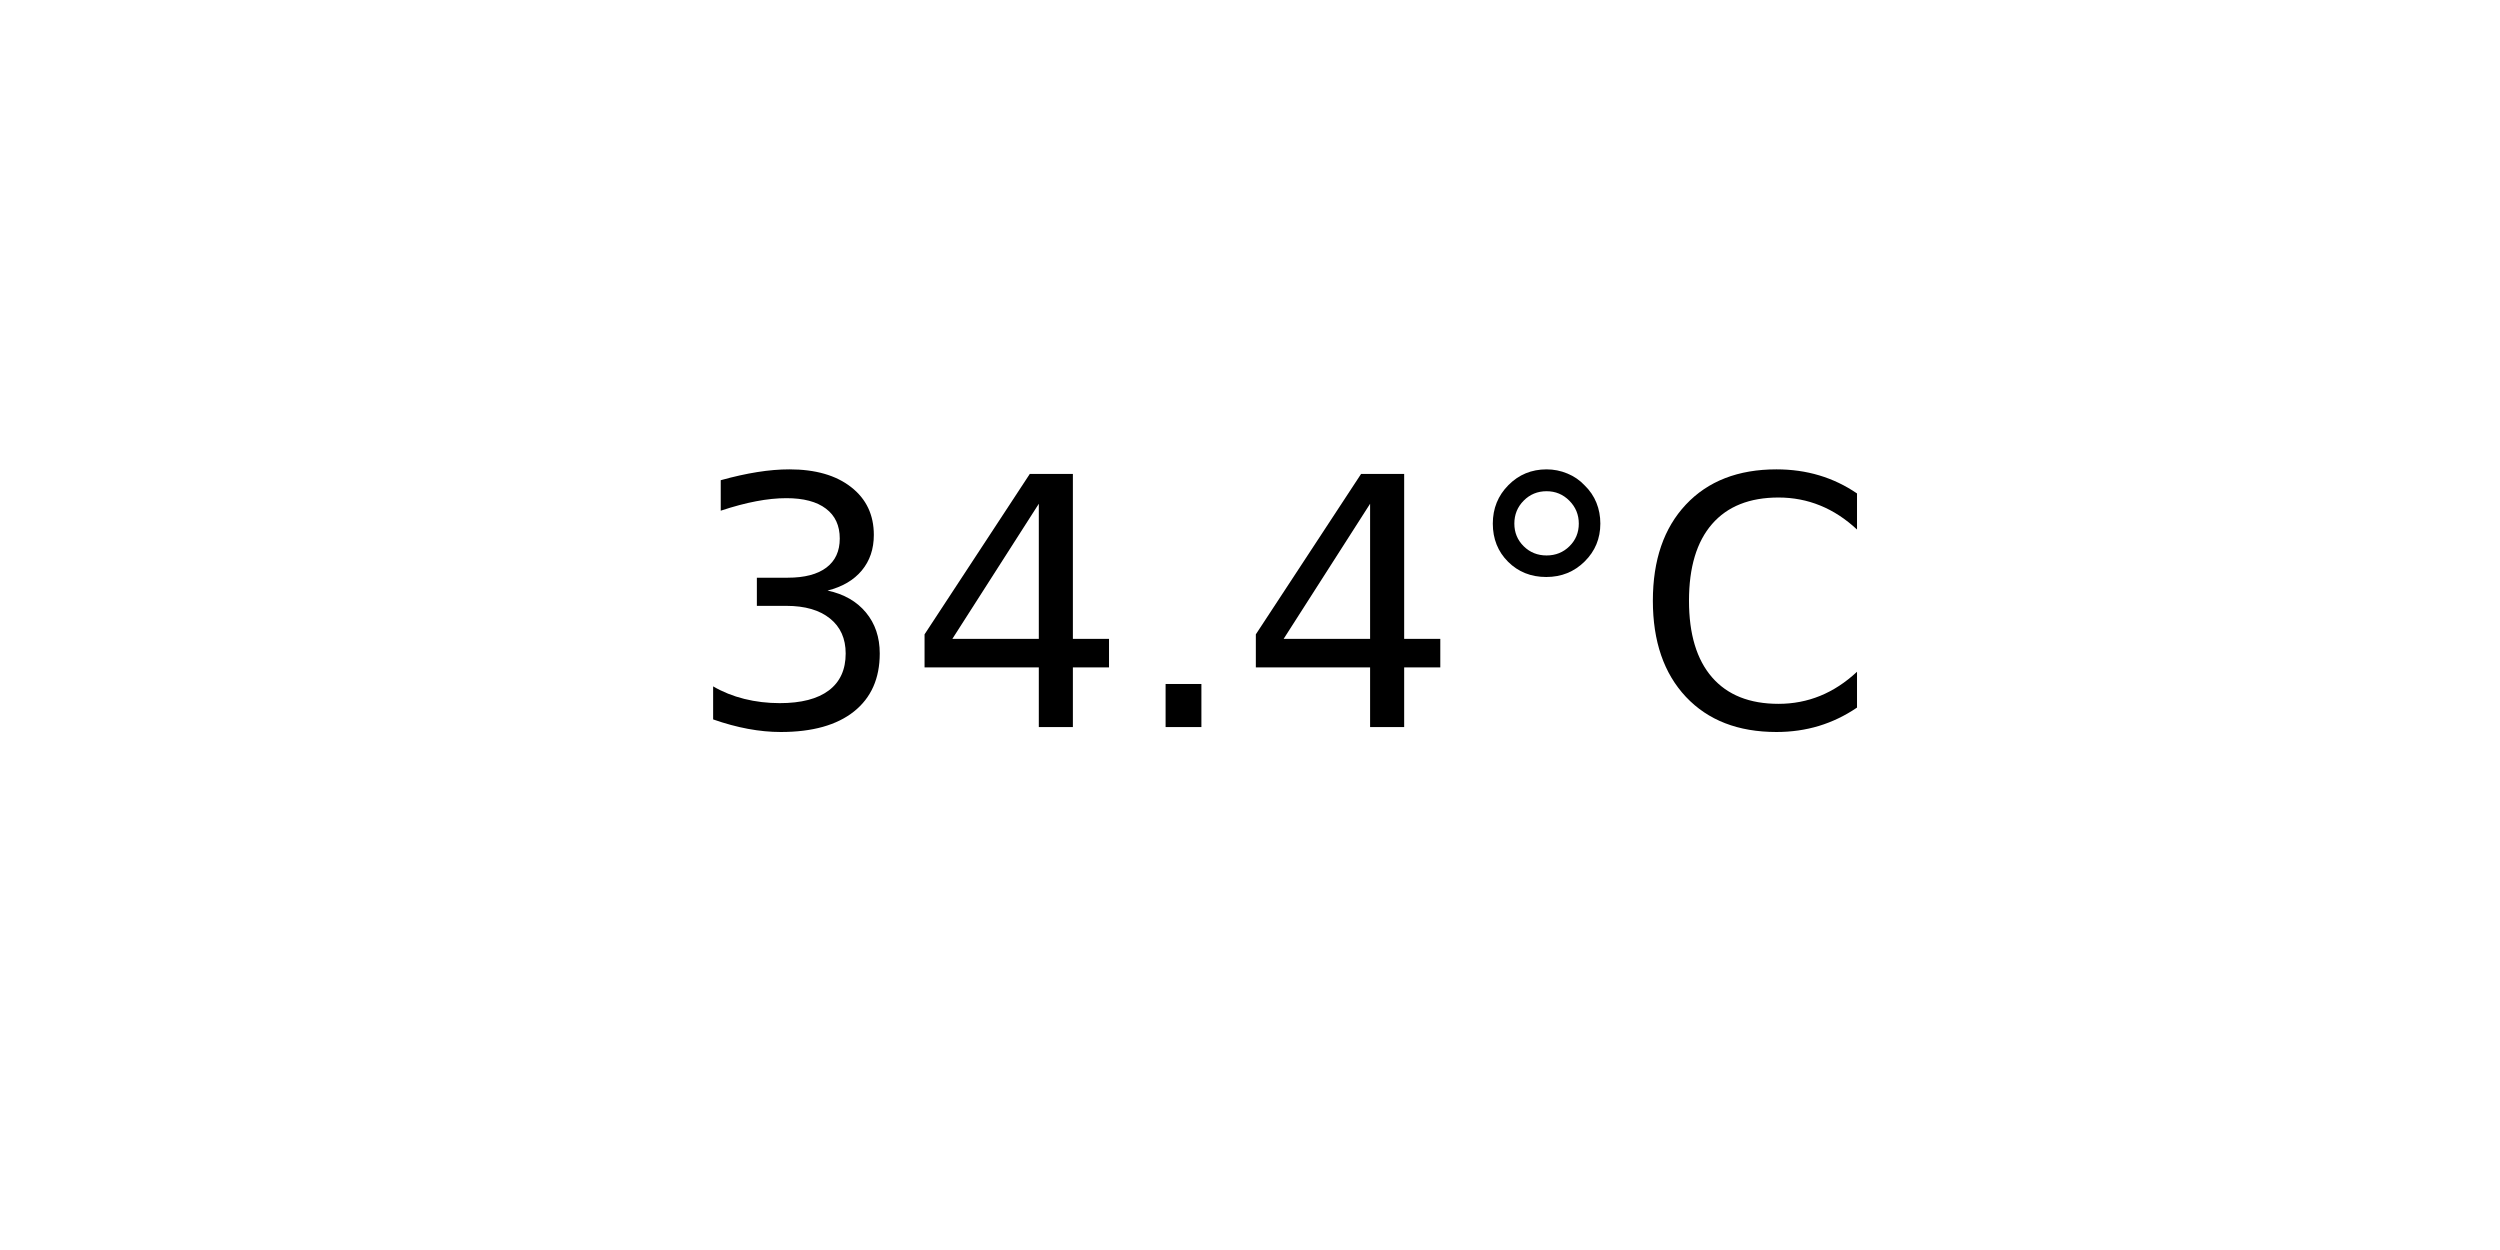
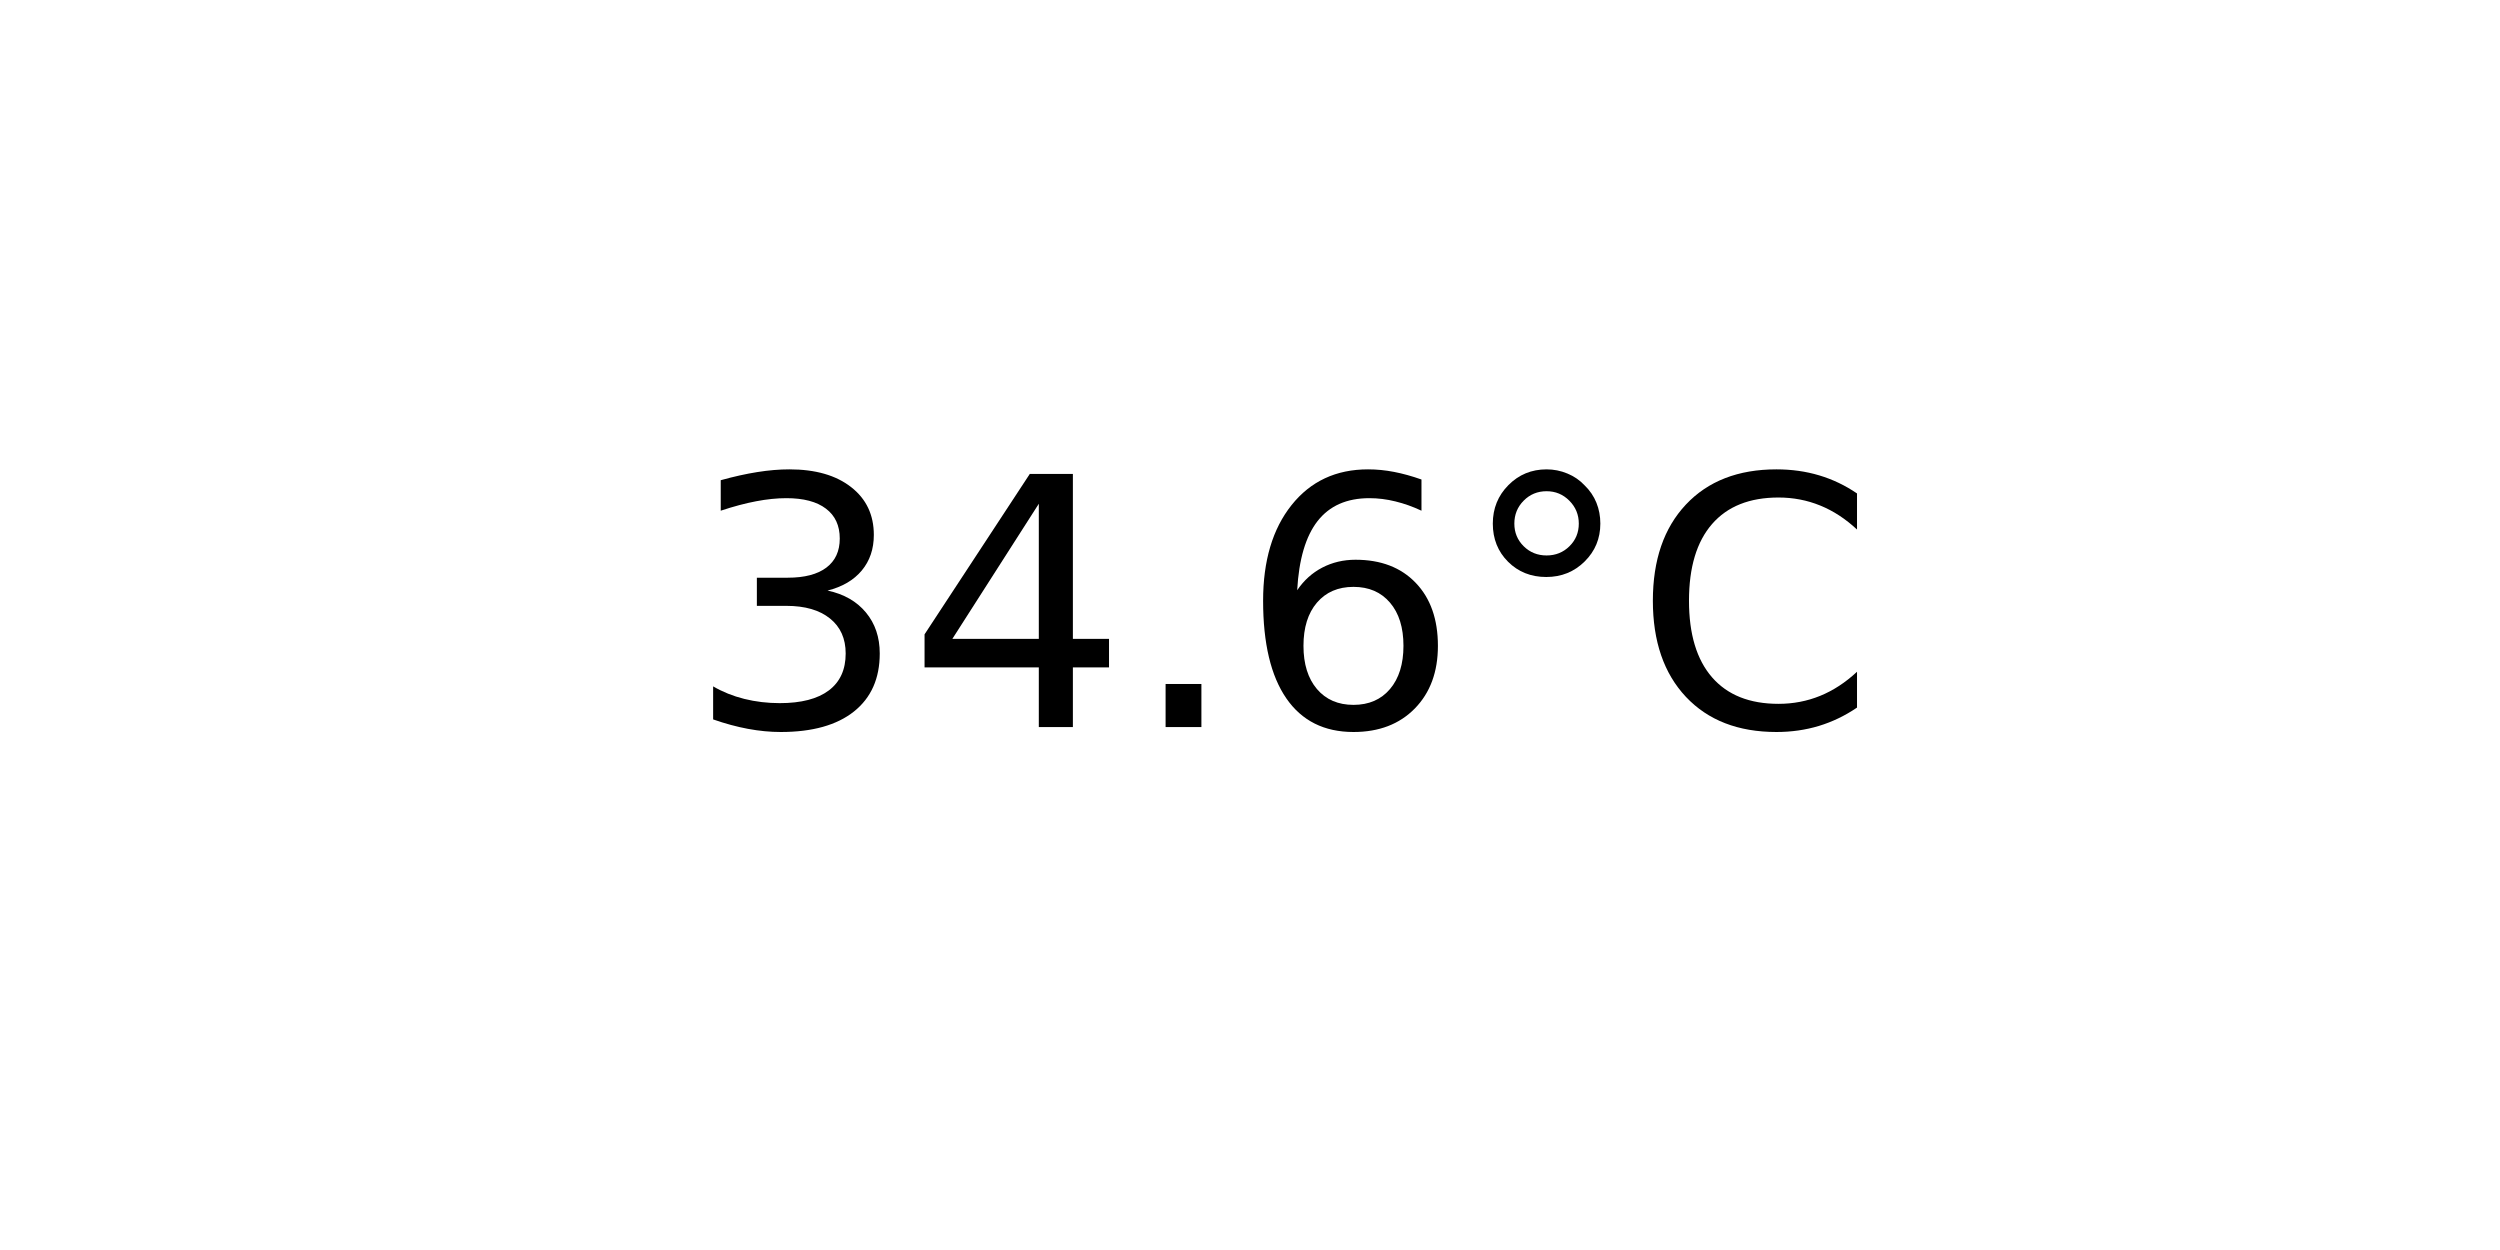
<svg xmlns="http://www.w3.org/2000/svg" xmlns:xlink="http://www.w3.org/1999/xlink" width="72pt" height="36pt" viewBox="0 0 72 36" version="1.1">
  <defs>
    <style type="text/css">*{stroke-linejoin: round; stroke-linecap: butt}</style>
  </defs>
  <g id="figure_1">
    <g id="axes_1">
      <g id="text_1">
        <g transform="translate(19.77578 20.93937) scale(0.1 -0.1)">
          <defs>
            <path id="DejaVuSans-33" d="M 2597 2516  Q 3050 2419 3304 2112  Q 3559 1806 3559 1356  Q 3559 666 3084 287  Q 2609 -91 1734 -91  Q 1441 -91 1130 -33  Q 819 25 488 141  L 488 750  Q 750 597 1062 519  Q 1375 441 1716 441  Q 2309 441 2620 675  Q 2931 909 2931 1356  Q 2931 1769 2642 2001  Q 2353 2234 1838 2234  L 1294 2234  L 1294 2753  L 1863 2753  Q 2328 2753 2575 2939  Q 2822 3125 2822 3475  Q 2822 3834 2567 4026  Q 2313 4219 1838 4219  Q 1578 4219 1281 4162  Q 984 4106 628 3988  L 628 4550  Q 988 4650 1302 4700  Q 1616 4750 1894 4750  Q 2613 4750 3031 4423  Q 3450 4097 3450 3541  Q 3450 3153 3228 2886  Q 3006 2619 2597 2516  z " transform="scale(0.015625)" />
            <path id="DejaVuSans-34" d="M 2419 4116  L 825 1625  L 2419 1625  L 2419 4116  z M 2253 4666  L 3047 4666  L 3047 1625  L 3713 1625  L 3713 1100  L 3047 1100  L 3047 0  L 2419 0  L 2419 1100  L 313 1100  L 313 1709  L 2253 4666  z " transform="scale(0.015625)" />
            <path id="DejaVuSans-2e" d="M 684 794  L 1344 794  L 1344 0  L 684 0  L 684 794  z " transform="scale(0.015625)" />
+             <path id="DejaVuSans-36" d="M 2113 2584  Q 1688 2584 1439 2293  Q 1191 2003 1191 1497  Q 1191 994 1439 701  Q 1688 409 2113 409  Q 2538 409 2786 701  Q 3034 994 3034 1497  Q 3034 2003 2786 2293  Q 2538 2584 2113 2584  z M 3366 4563  L 3366 3988  Q 3128 4100 2886 4159  Q 2644 4219 2406 4219  Q 1781 4219 1451 3797  Q 1122 3375 1075 2522  Q 1259 2794 1537 2939  Q 1816 3084 2150 3084  Q 2853 3084 3261 2657  Q 3669 2231 3669 1497  Q 3669 778 3244 343  Q 2819 -91 2113 -91  Q 1303 -91 875 529  Q 447 1150 447 2328  Q 447 3434 972 4092  Q 1497 4750 2381 4750  Q 2619 4750 2861 4703  Q 3103 4656 3366 4563  z " transform="scale(0.015625)" />
            <path id="DejaVuSans-b0" d="M 1600 4347  Q 1350 4347 1178 4173  Q 1006 4000 1006 3750  Q 1006 3503 1178 3333  Q 1350 3163 1600 3163  Q 1850 3163 2022 3333  Q 2194 3503 2194 3750  Q 2194 3997 2020 4172  Q 1847 4347 1600 4347  z M 1600 4750  Q 1800 4750 1984 4673  Q 2169 4597 2303 4453  Q 2447 4313 2519 4134  Q 2591 3956 2591 3750  Q 2591 3338 2302 3052  Q 2013 2766 1594 2766  Q 1172 2766 890 3047  Q 609 3328 609 3750  Q 609 4169 896 4459  Q 1184 4750 1600 4750  z " transform="scale(0.015625)" />
            <path id="DejaVuSans-43" d="M 4122 4306  L 4122 3641  Q 3803 3938 3442 4084  Q 3081 4231 2675 4231  Q 1875 4231 1450 3742  Q 1025 3253 1025 2328  Q 1025 1406 1450 917  Q 1875 428 2675 428  Q 3081 428 3442 575  Q 3803 722 4122 1019  L 4122 359  Q 3791 134 3420 21  Q 3050 -91 2638 -91  Q 1578 -91 968 557  Q 359 1206 359 2328  Q 359 3453 968 4101  Q 1578 4750 2638 4750  Q 3056 4750 3426 4639  Q 3797 4528 4122 4306  z " transform="scale(0.015625)" />
          </defs>
          <use xlink:href="#DejaVuSans-33" />
          <use xlink:href="#DejaVuSans-34" x="63.623" />
          <use xlink:href="#DejaVuSans-2e" x="127.246" />
-           <use xlink:href="#DejaVuSans-34" x="159.033" />
+           <use xlink:href="#DejaVuSans-36" x="159.033" />
          <use xlink:href="#DejaVuSans-b0" x="222.656" />
          <use xlink:href="#DejaVuSans-43" x="272.656" />
        </g>
      </g>
    </g>
  </g>
</svg>
